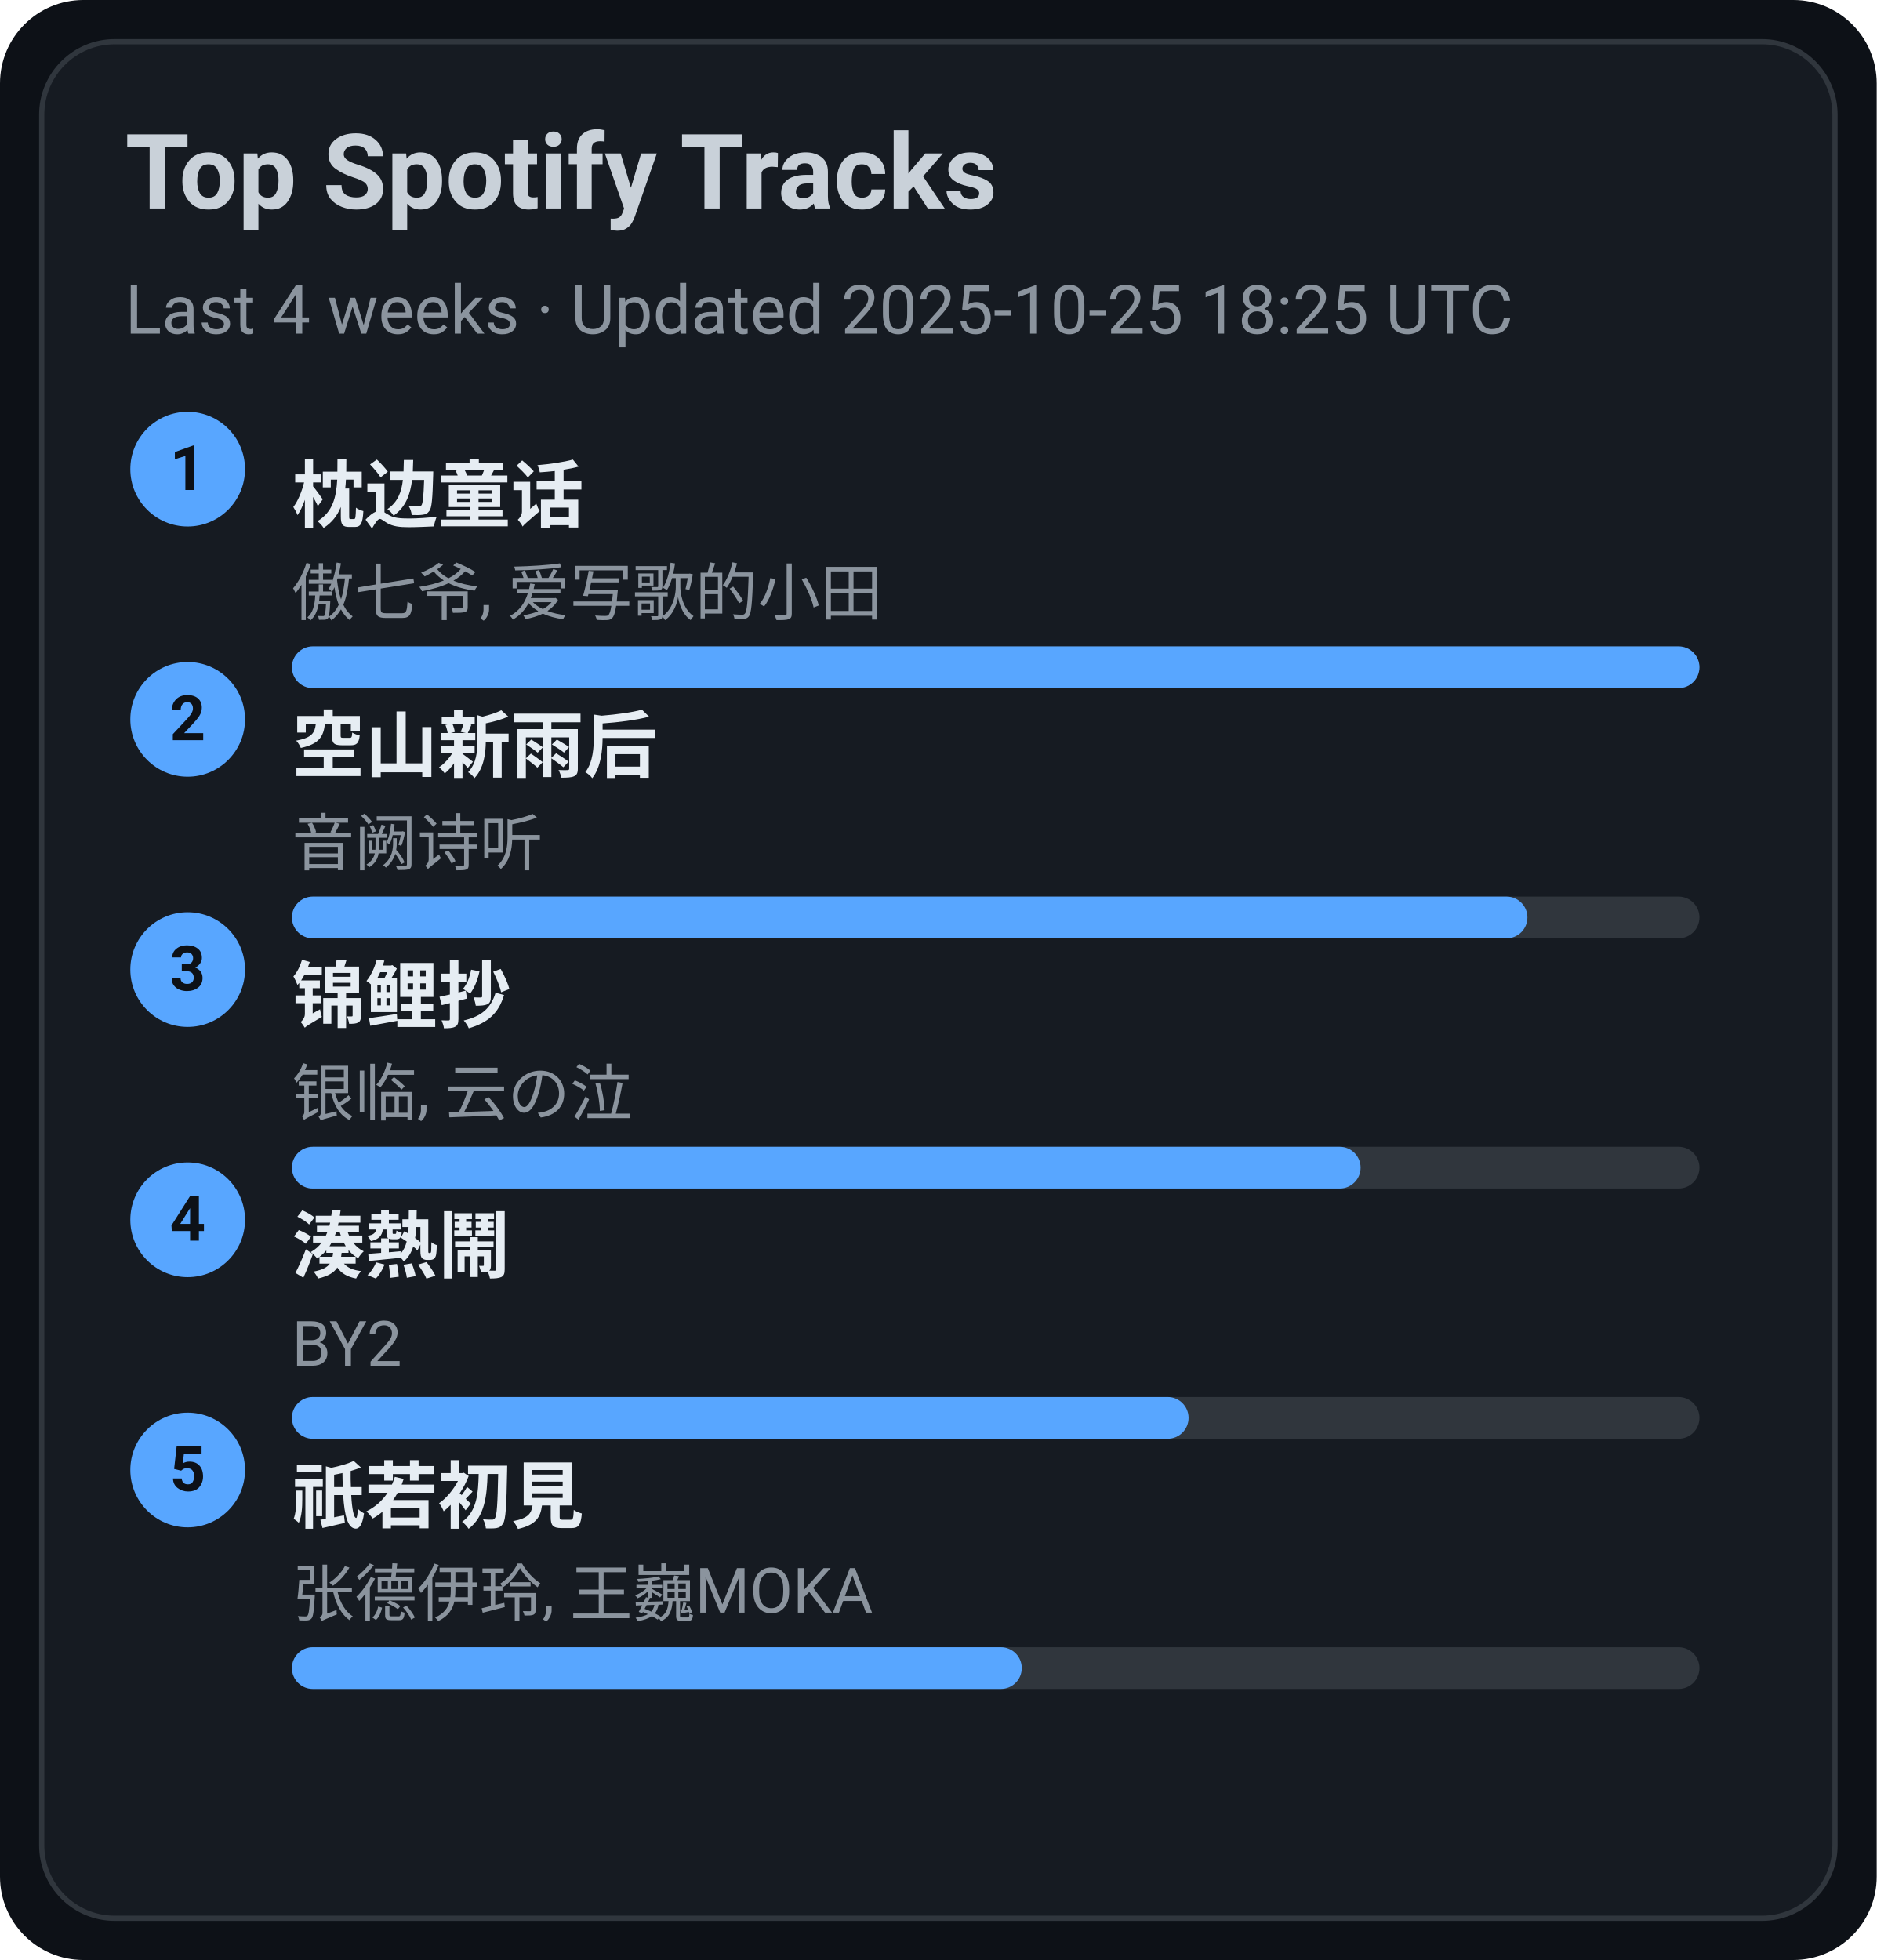
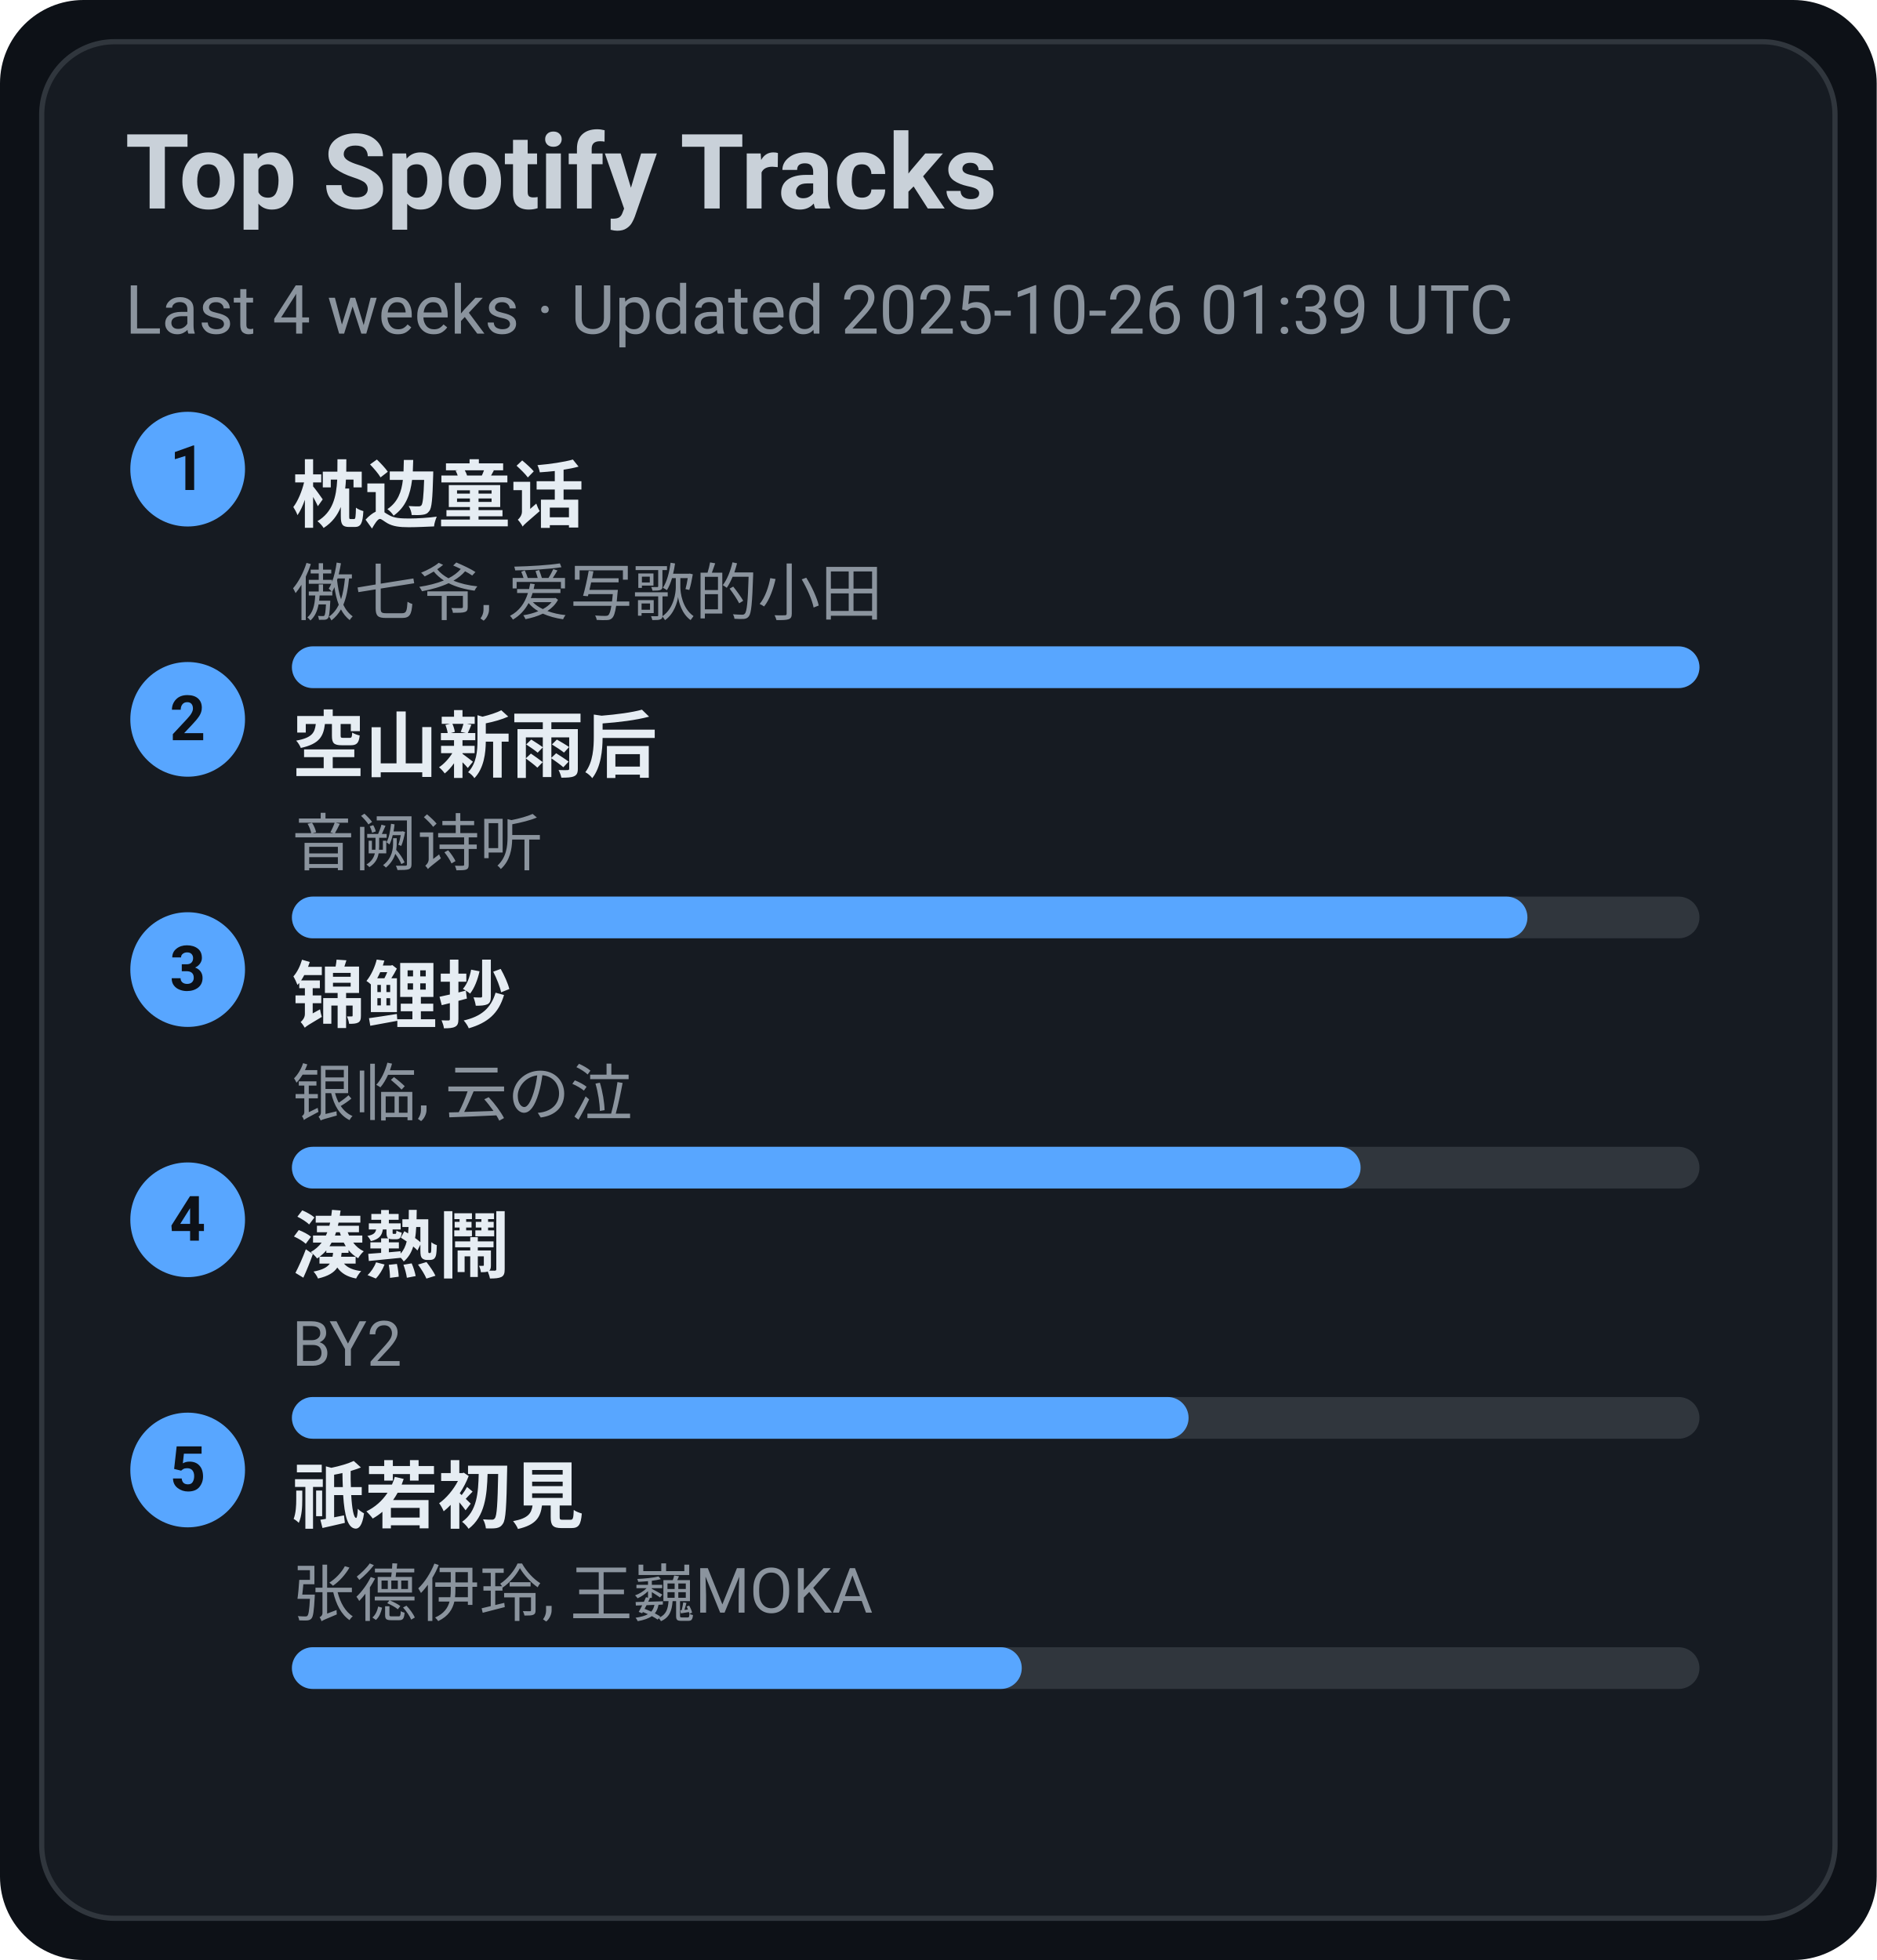
<svg xmlns="http://www.w3.org/2000/svg" width="360" height="376" viewBox="0 0 360 376">
  <style>text{font-family:-apple-system,BlinkMacSystemFont,Segoe UI,Roboto,Ubuntu,Helvetica Neue,Arial,Noto Sans,sans-serif}</style>
  <rect width="360" height="376" rx="16" fill="#0d1117" />
  <rect x="8" y="8" width="344" height="360" rx="14" fill="#161b22" stroke="#30363d" />
  <text x="24" y="40" font-size="20" fill="#c9d1d9" font-weight="600">Top Spotify Tracks</text>
-   <text x="24" y="64" font-size="13" fill="#8b949e">Last 4 weeks · Updated 2025-10-25 18:25 UTC</text>
+   <text x="24" y="64" font-size="13" fill="#8b949e">Last 4 weeks · Updated 2025-10-26 01:39 UTC</text>
  <circle cx="36" cy="90" r="11" fill="#58a6ff" />
  <text x="36" y="94" text-anchor="middle" font-size="12" fill="#0d1117" font-weight="700">1</text>
  <a href="https://open.spotify.com/track/3I8tlHNA9NM8dL0B23xGIY" target="_blank" rel="noopener noreferrer">
    <text x="56" y="100" font-size="14" fill="#e6edf3" font-weight="600">枕边童话</text>
  </a>
  <text x="56" y="118" font-size="12" fill="#8b949e">傲七爷, 爱写歌的小田</text>
  <rect x="56" y="124" width="270" height="8" rx="4" fill="#30363d" />
  <rect x="56" y="124" width="270" height="8" rx="4" fill="#58a6ff" />
  <circle cx="36" cy="138" r="11" fill="#58a6ff" />
  <text x="36" y="142" text-anchor="middle" font-size="12" fill="#0d1117" font-weight="700">2</text>
  <a href="https://open.spotify.com/track/7c1D58U8AIVOGlYzh5U6sk" target="_blank" rel="noopener noreferrer">
    <text x="56" y="148" font-size="14" fill="#e6edf3" font-weight="600">空山新雨后</text>
  </a>
  <text x="56" y="166" font-size="12" fill="#8b949e">音阙诗听</text>
  <rect x="56" y="172" width="270" height="8" rx="4" fill="#30363d" />
  <rect x="56" y="172" width="237" height="8" rx="4" fill="#58a6ff" />
  <circle cx="36" cy="186" r="11" fill="#58a6ff" />
  <text x="36" y="190" text-anchor="middle" font-size="12" fill="#0d1117" font-weight="700">3</text>
  <a href="https://open.spotify.com/track/1KBIv1xAf0VhKsHrZaTVKu" target="_blank" rel="noopener noreferrer">
    <text x="56" y="196" font-size="14" fill="#e6edf3" font-weight="600">锦鲤抄</text>
  </a>
  <text x="56" y="214" font-size="12" fill="#8b949e">银临, 云の泣</text>
  <rect x="56" y="220" width="270" height="8" rx="4" fill="#30363d" />
  <rect x="56" y="220" width="205" height="8" rx="4" fill="#58a6ff" />
  <circle cx="36" cy="234" r="11" fill="#58a6ff" />
  <text x="36" y="238" text-anchor="middle" font-size="12" fill="#0d1117" font-weight="700">4</text>
  <a href="https://open.spotify.com/track/2Qhxww2DKuv7gfvZkkR0wa" target="_blank" rel="noopener noreferrer">
    <text x="56" y="244" font-size="14" fill="#e6edf3" font-weight="600">湊熱鬧</text>
  </a>
  <text x="56" y="262" font-size="12" fill="#8b949e">BY2</text>
  <rect x="56" y="268" width="270" height="8" rx="4" fill="#30363d" />
  <rect x="56" y="268" width="172" height="8" rx="4" fill="#58a6ff" />
  <circle cx="36" cy="282" r="11" fill="#58a6ff" />
  <text x="36" y="286" text-anchor="middle" font-size="12" fill="#0d1117" font-weight="700">5</text>
  <a href="https://open.spotify.com/track/5X4U0jJr9H4oOoXTpiVkyA" target="_blank" rel="noopener noreferrer">
    <text x="56" y="292" font-size="14" fill="#e6edf3" font-weight="600">祇若初見</text>
  </a>
  <text x="56" y="310" font-size="12" fill="#8b949e">张德伊玲, 王巍MOKA</text>
  <rect x="56" y="316" width="270" height="8" rx="4" fill="#30363d" />
  <rect x="56" y="316" width="140" height="8" rx="4" fill="#58a6ff" />
</svg>
